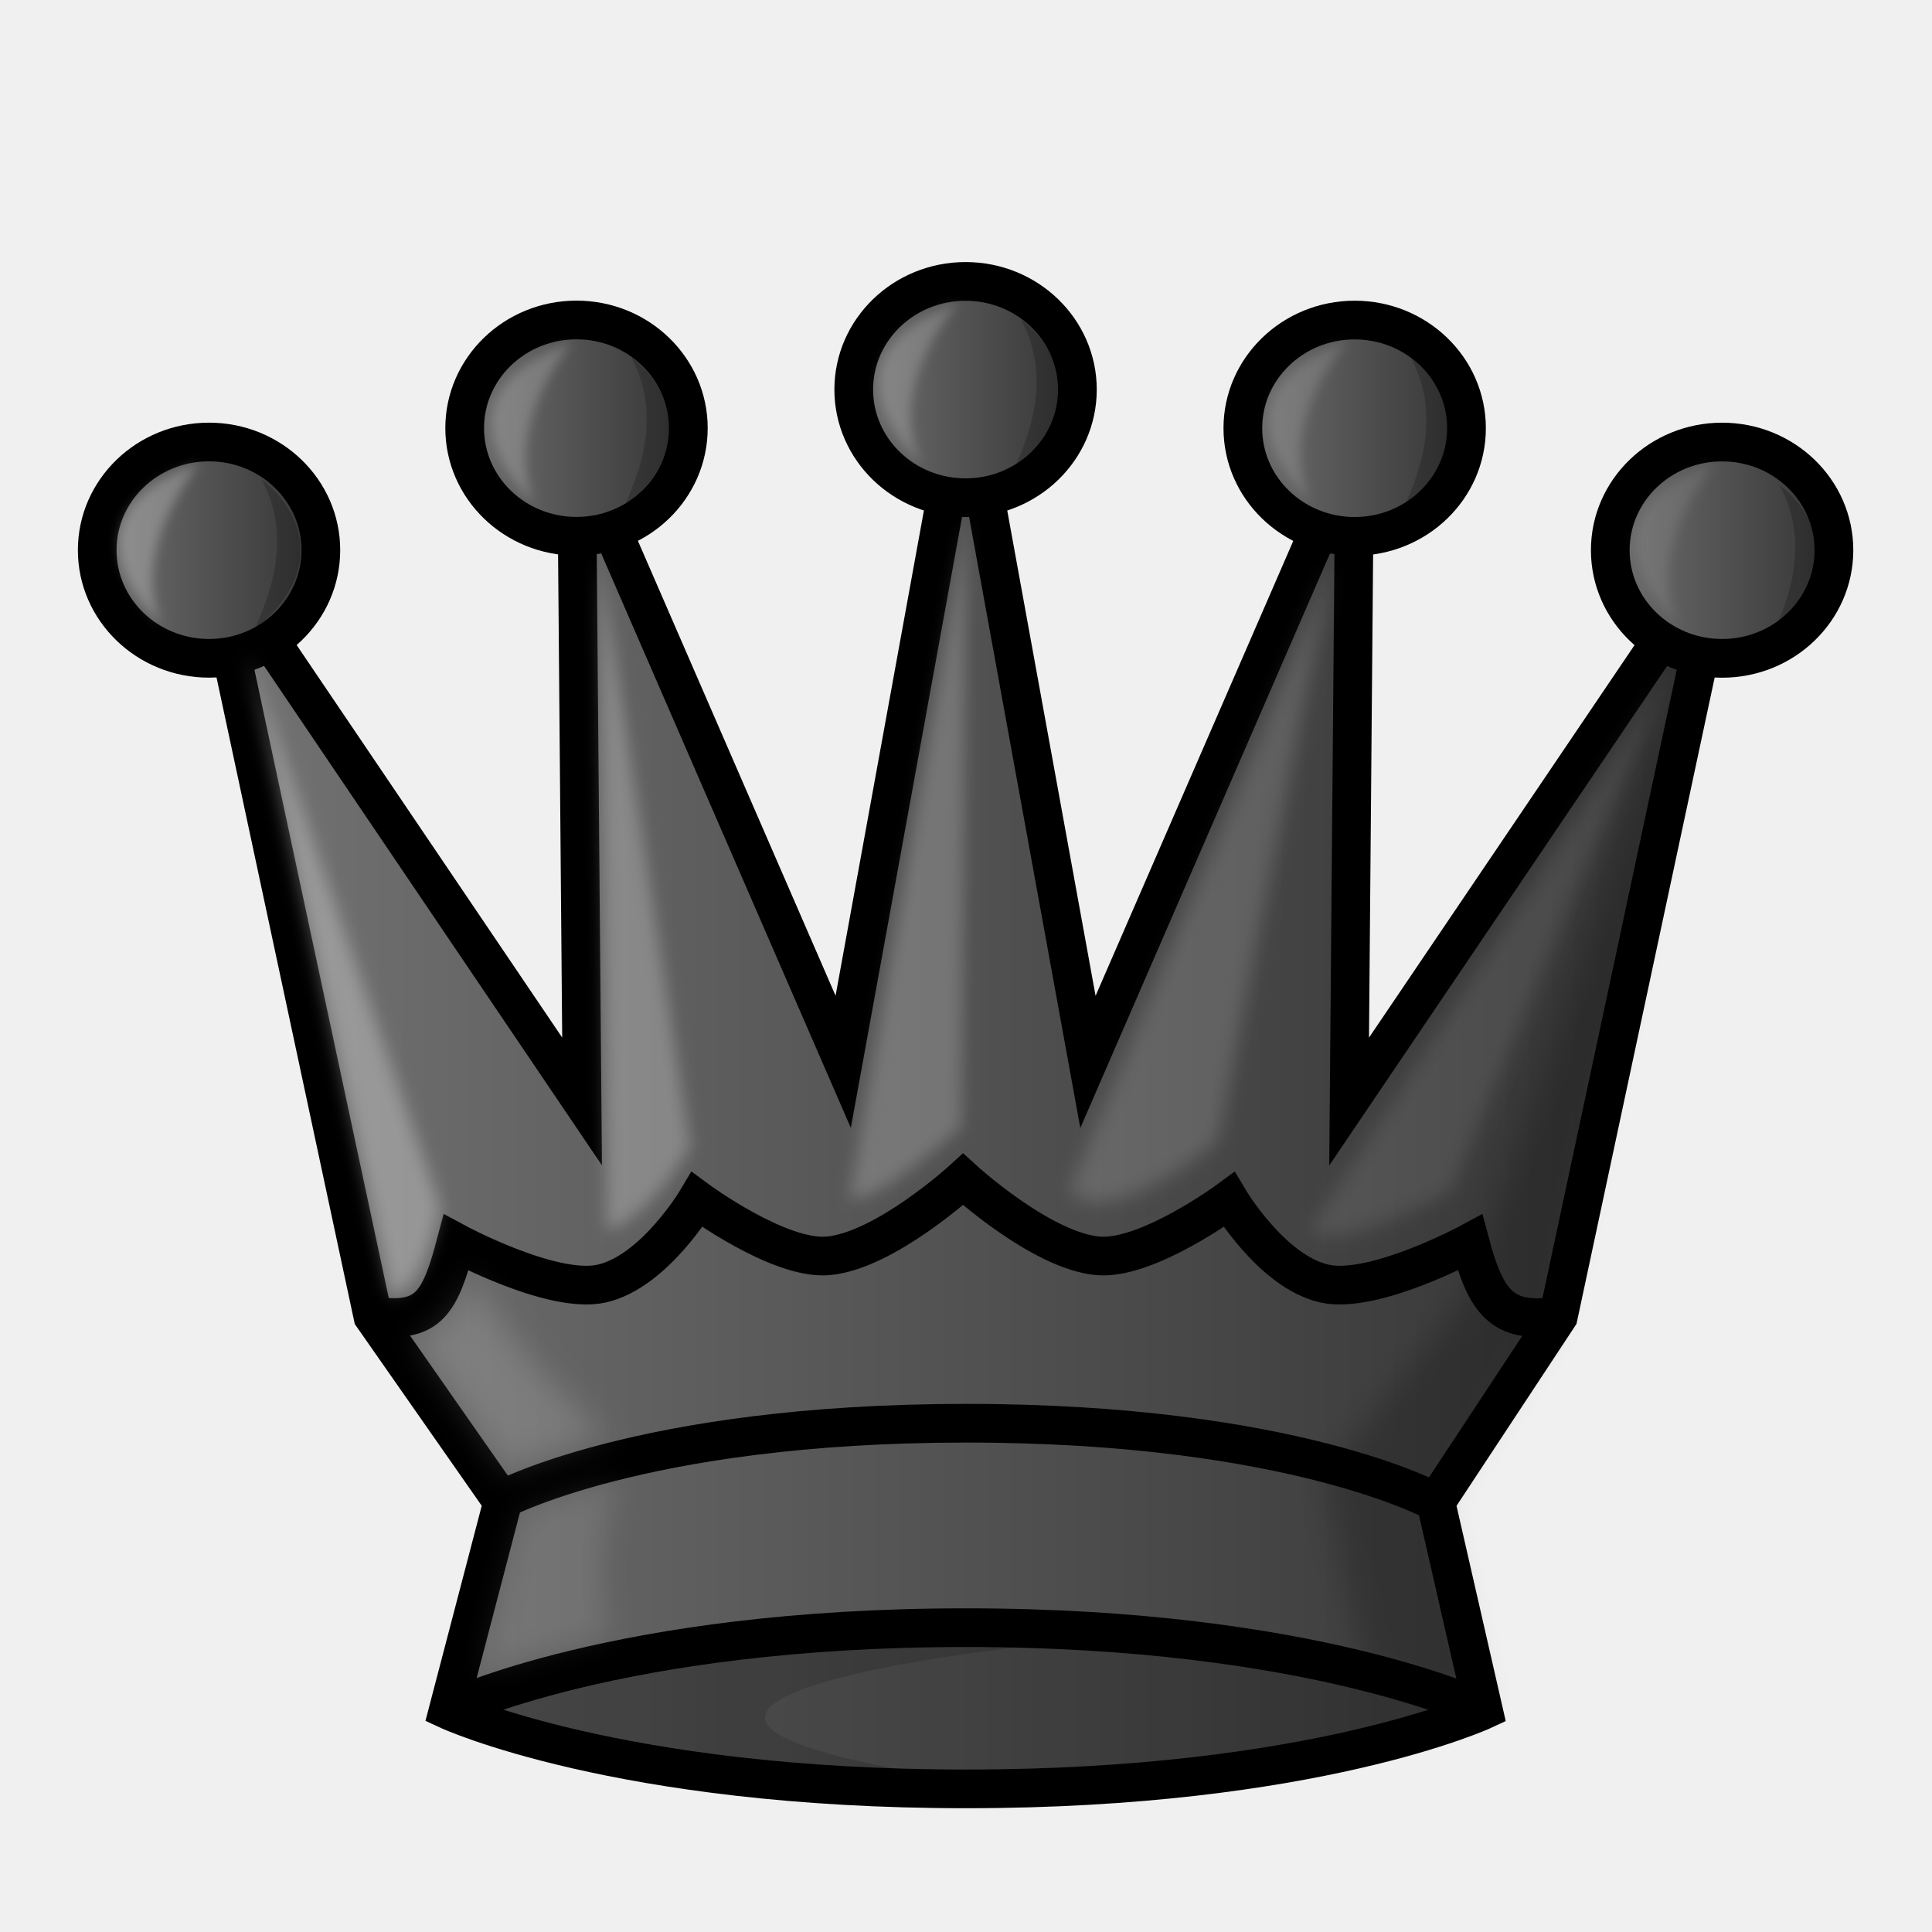
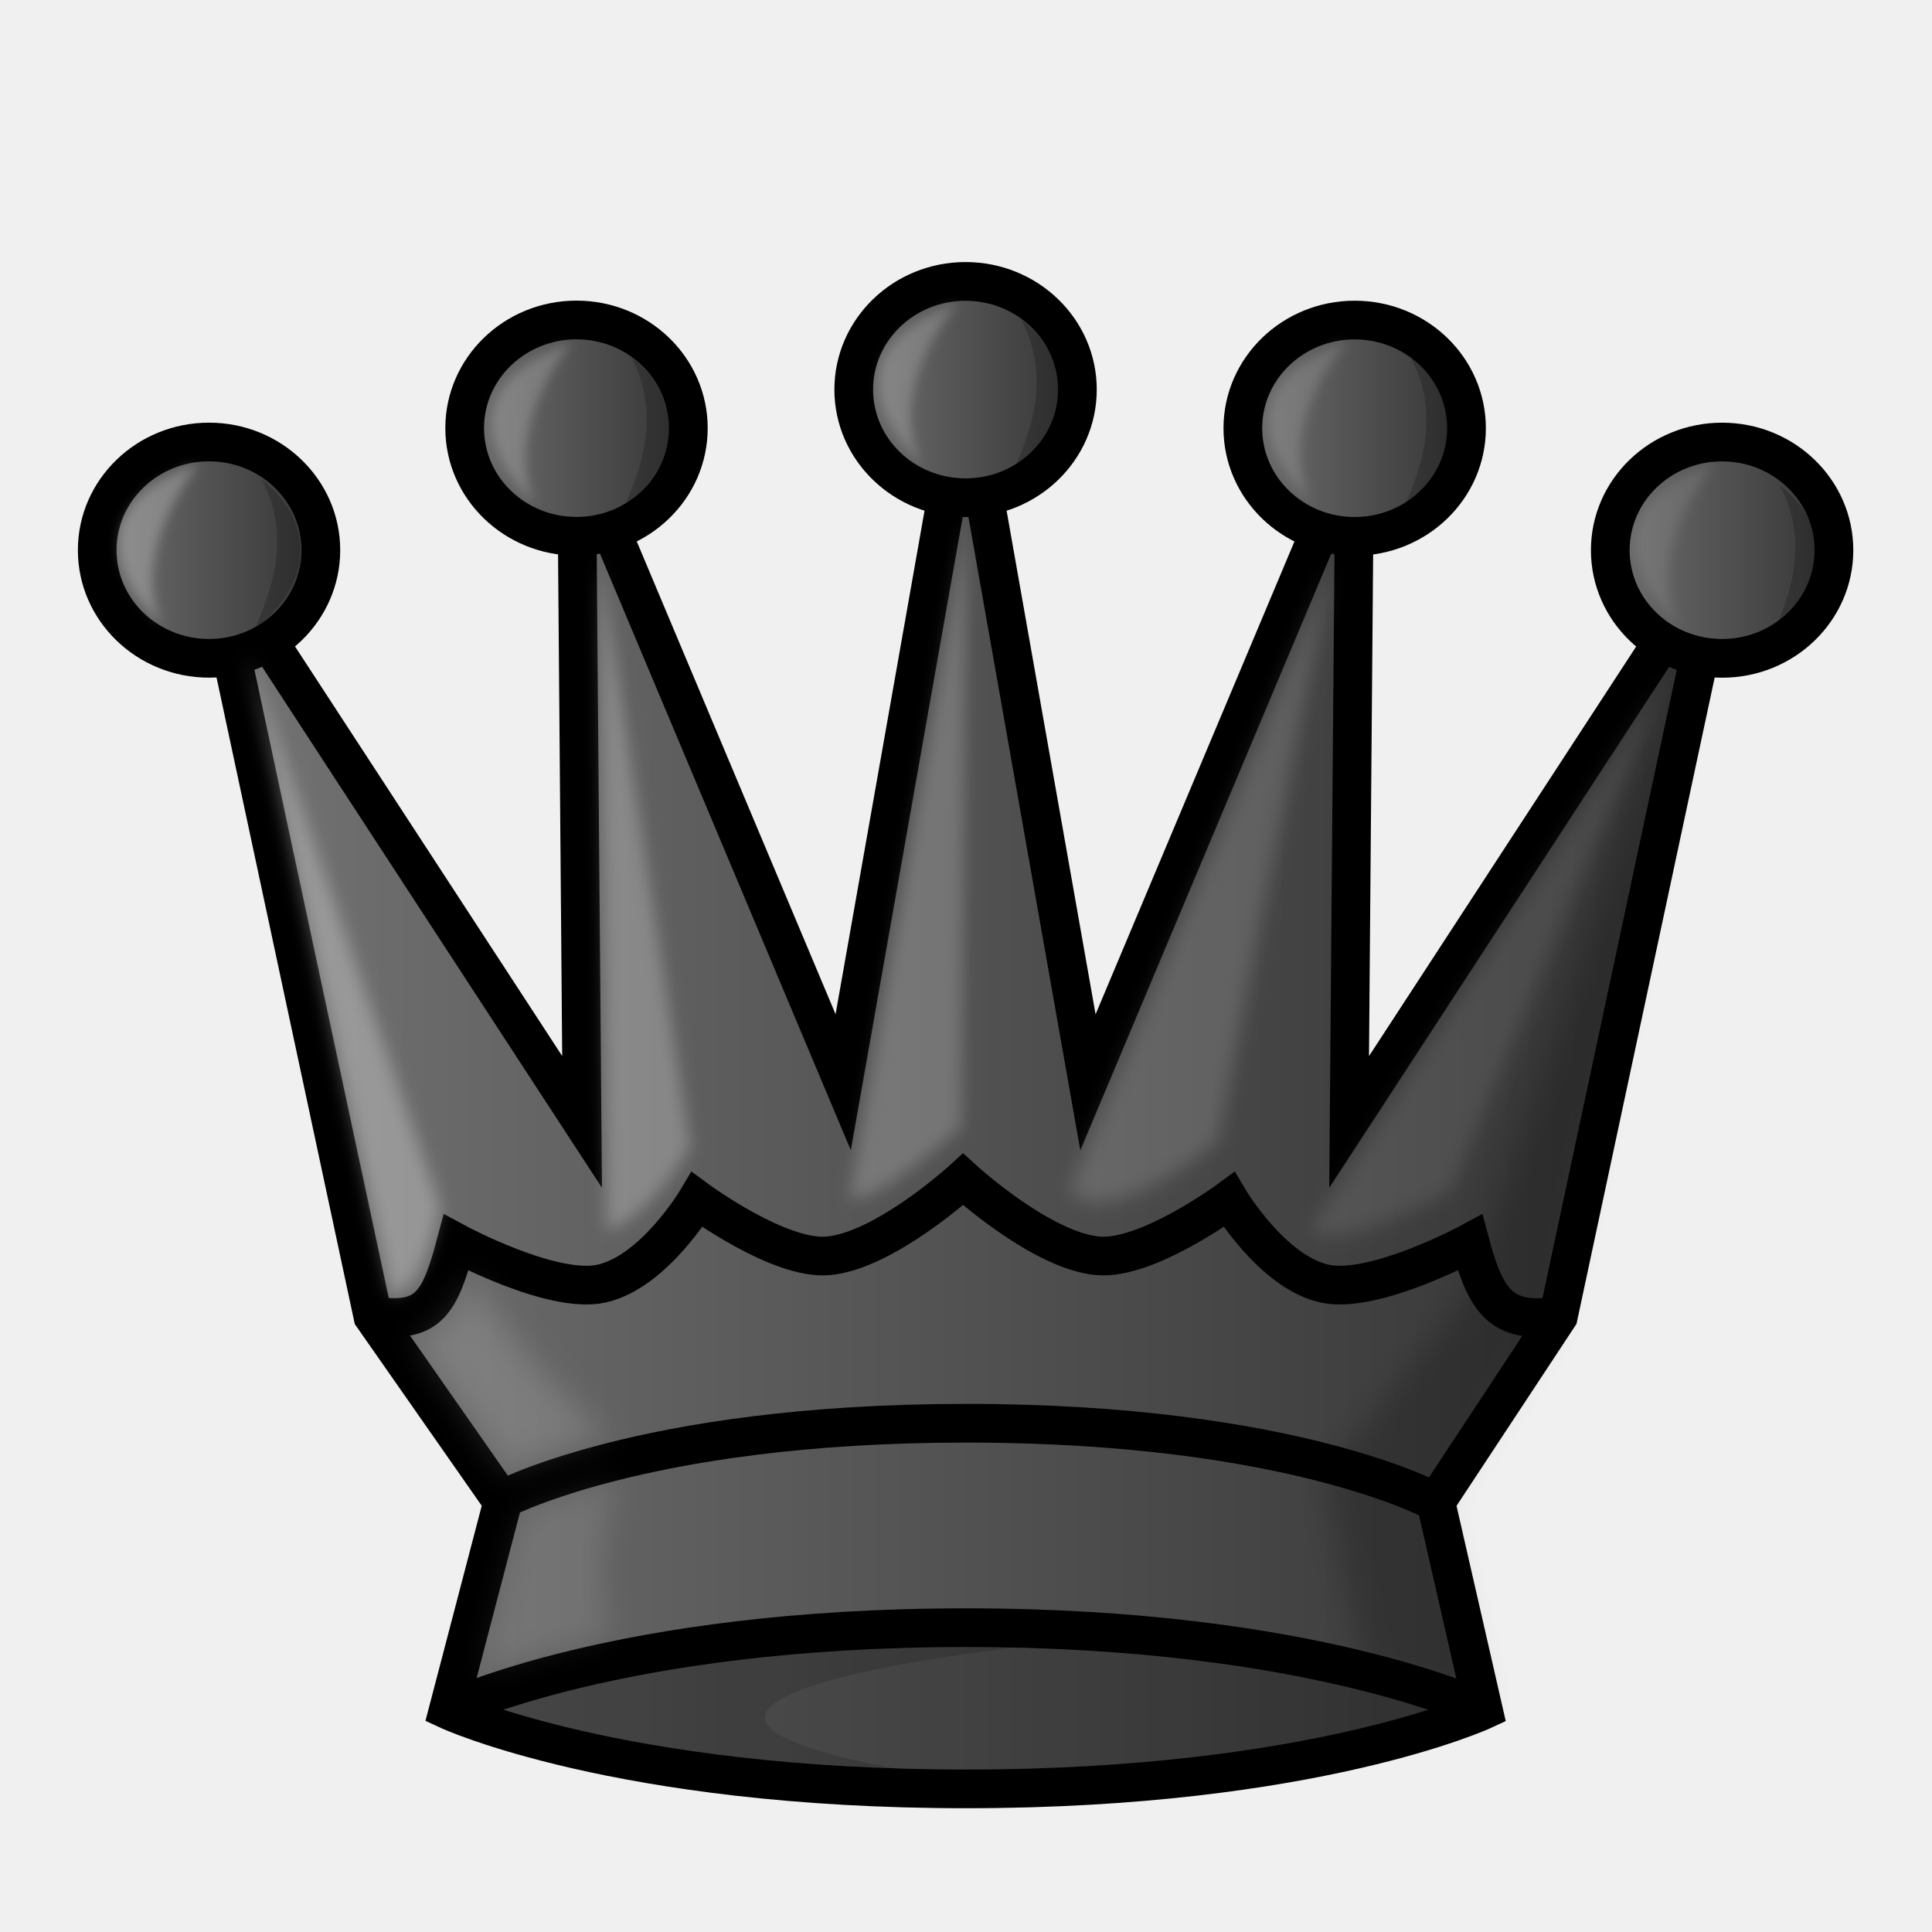
<svg xmlns="http://www.w3.org/2000/svg" xmlns:xlink="http://www.w3.org/1999/xlink" width="50mm" height="50mm" clip-rule="evenodd" fill-rule="evenodd" image-rendering="optimizeQuality" shape-rendering="geometricPrecision" text-rendering="geometricPrecision" version="1.1" viewBox="0 0 50 50">
  <defs>
    <linearGradient id="linearGradient2174" x1="-25.017" x2="14.084" y1="-249.82" y2="-249.82" gradientTransform="matrix(.99988 0 0 .97754 30.455 272.6)" gradientUnits="userSpaceOnUse" xlink:href="#linearGradient2403" />
    <linearGradient id="linearGradient2403" x1="9.241" x2="40.761" y1="27.266" y2="27.266" gradientTransform="matrix(1.0155 0 0 1.0103 -.38852 .48153)" gradientUnits="userSpaceOnUse">
      <stop stop-color="#635f5e" style="stop-color:#737373" offset="0" />
      <stop stop-color="#131111" style="stop-color:#303030" offset="1" />
    </linearGradient>
    <linearGradient id="linearGradient2176" x1="-27.911" x2="-21.13" y1="-264.3" y2="-264.3" gradientTransform="matrix(.99988 0 0 .97754 29.927 272.6)" gradientUnits="userSpaceOnUse" xlink:href="#linearGradient2403" />
    <filter id="filter1764-6-1-4" x="-.095" y="-.032" width="1.19" height="1.064" color-interpolation-filters="sRGB">
      <feGaussianBlur stdDeviation="0.388" />
    </filter>
    <linearGradient id="linearGradient2178" x1="-18.928" x2="-12.147" y1="-267.53" y2="-267.53" gradientTransform="matrix(.99988 0 0 .97754 30.455 272.6)" gradientUnits="userSpaceOnUse" xlink:href="#linearGradient2403" />
    <linearGradient id="linearGradient2180" x1="-8.857" x2="-2.076" y1="-268.55" y2="-268.55" gradientTransform="matrix(.99988 0 0 .97754 30.455 272.6)" gradientUnits="userSpaceOnUse" xlink:href="#linearGradient2403" />
    <linearGradient id="linearGradient2182" x1="1.214" x2="7.995" y1="-267.53" y2="-267.53" gradientTransform="matrix(.99988 0 0 .97754 30.455 272.6)" gradientUnits="userSpaceOnUse" xlink:href="#linearGradient2403" />
    <linearGradient id="linearGradient2184" x1="10.196" x2="16.978" y1="-264.3" y2="-264.3" gradientTransform="matrix(.99988 0 0 .97754 30.983 272.6)" gradientUnits="userSpaceOnUse" xlink:href="#linearGradient2403" />
    <filter id="filter2222" x="-.104" y="-.031" width="1.208" height="1.062" style="color-interpolation-filters:sRGB">
      <feGaussianBlur stdDeviation="0.216" />
    </filter>
    <filter id="filter2218" x="-.202" y="-.027" width="1.403" height="1.054" style="color-interpolation-filters:sRGB">
      <feGaussianBlur stdDeviation="0.197" />
    </filter>
    <filter id="filter2214" x="-.164" y="-.028" width="1.327" height="1.056" style="color-interpolation-filters:sRGB">
      <feGaussianBlur stdDeviation="0.206" />
    </filter>
    <filter id="filter2210" x="-.082" y="-.034" width="1.165" height="1.068" style="color-interpolation-filters:sRGB">
      <feGaussianBlur stdDeviation="0.233" />
    </filter>
    <filter id="filter2186" x="-.062" y="-.039" width="1.124" height="1.079" style="color-interpolation-filters:sRGB">
      <feGaussianBlur stdDeviation="0.237" />
    </filter>
    <filter id="filter2194" x="-.164" y="-.08" width="1.329" height="1.161" style="color-interpolation-filters:sRGB">
      <feGaussianBlur stdDeviation="0.14" />
    </filter>
    <filter id="filter2198" x="-.164" y="-.08" width="1.329" height="1.161" style="color-interpolation-filters:sRGB">
      <feGaussianBlur stdDeviation="0.14" />
    </filter>
    <filter id="filter2202" x="-.165" y="-.08" width="1.329" height="1.161" style="color-interpolation-filters:sRGB">
      <feGaussianBlur stdDeviation="0.14" />
    </filter>
    <filter id="filter2206" x="-.165" y="-.08" width="1.329" height="1.161" style="color-interpolation-filters:sRGB">
      <feGaussianBlur stdDeviation="0.14" />
    </filter>
    <filter id="filter2190" x="-.165" y="-.08" width="1.329" height="1.161" style="color-interpolation-filters:sRGB">
      <feGaussianBlur stdDeviation="0.14" />
    </filter>
    <filter id="filter2230" x="-.228" y="-.166" width="1.455" height="1.332" style="color-interpolation-filters:sRGB">
      <feGaussianBlur stdDeviation="0.338" />
    </filter>
    <filter id="filter2226" x="-.193" y="-.191" width="1.386" height="1.382" style="color-interpolation-filters:sRGB">
      <feGaussianBlur stdDeviation="0.4" />
    </filter>
  </defs>
-   <path d="m37.159 38.874 3.171-4.809 4.238-19.826-9.653 14.269 0.144-16.91-6.903 15.884-3.167-17.4-3.167 17.398-6.902-15.884 0.144 16.91-9.653-14.269 4.239 19.826 3.36 4.809-1.409 5.385s4.396 2.039 13.4 2.039c9.004 7.8e-5 13.389-2.038 13.389-2.038z" fill="url(#linearGradient1677-2)" image-rendering="optimizeQuality" style="clip-rule:evenodd;fill-rule:evenodd;fill:url(#linearGradient2174);shape-rendering:geometricPrecision;stroke-linecap:round;stroke-width:1.001;stroke:#000000" />
+   <path d="m37.159 38.874 3.171-4.809 4.238-19.826-9.653 14.798 0.144-17.439-6.903 16.413-3.167-17.929-3.167 17.927-6.902-16.413 0.144 17.439-9.653-14.798 4.239 19.826 3.36 4.809-1.409 5.385s4.396 2.039 13.4 2.039c9.004 7.8e-5 13.389-2.038 13.389-2.038z" fill="url(#linearGradient1677-2)" image-rendering="optimizeQuality" style="clip-rule:evenodd;fill-rule:evenodd;fill:url(#linearGradient2174);shape-rendering:geometricPrecision;stroke-linecap:round;stroke-width:1.001;stroke:#000000" />
  <path d="m9.747 34.064c1.347 0.18 1.645-0.355 2.056-1.906 0 0 2.488 1.344 3.763 1.062 1.364-0.301 2.474-2.172 2.474-2.172s2.113 1.559 3.381 1.454c1.474-0.122 3.503-1.98 3.503-1.98s2.029 1.859 3.503 1.98c1.268 0.105 3.381-1.454 3.381-1.454s1.109 1.87 2.474 2.172c1.275 0.281 3.763-1.062 3.763-1.062 0.411 1.552 0.84 2.088 2.187 1.908" fill="none" image-rendering="optimizeQuality" style="clip-rule:evenodd;fill-rule:evenodd;shape-rendering:geometricPrecision;stroke-linecap:round;stroke-width:1.001;stroke:#000000" />
  <ellipse cx="5.41" cy="14.238" rx="2.894" ry="2.799" fill="url(#linearGradient2748)" image-rendering="optimizeQuality" stroke-linejoin="round" style="clip-rule:evenodd;fill-rule:evenodd;fill:url(#linearGradient2176);paint-order:normal;shape-rendering:geometricPrecision;stroke-linecap:round;stroke-width:1.001;stroke:#000000" />
  <path transform="matrix(.99988 0 0 .97754 30.455 272.6)" d="m13.559-262.78c-1.191 4.726-4.701 13.531-6.049 18.221l-3.738 4.819 1.08 4.99 3.079 1.16-1.226-5.51 2.961-4.677z" filter="url(#filter1764-6)" image-rendering="optimizeQuality" opacity=".25" style="clip-rule:evenodd;fill-rule:evenodd;filter:url(#filter1764-6-1-4);mix-blend-mode:normal;opacity:.2;shape-rendering:geometricPrecision;stroke-width:1.003" />
  <path d="m24.496 41.69c-4.835 0-9.671 0.857-12.894 2.57 3.227 1.714 8.068 1.747 12.908 1.745-11.917-1.877 1.961-3.692 6.739-3.726-2.135-0.391-4.443-0.589-6.753-0.589z" image-rendering="optimizeQuality" opacity=".2" style="clip-rule:evenodd;fill-rule:evenodd;opacity:.15;shape-rendering:geometricPrecision;stroke-width:1.002" />
  <path d="m11.601 44.26s4.388-2.136 13.392-2.136c9.004-7.8e-5 13.392 2.136 13.392 2.136" fill="none" image-rendering="optimizeQuality" style="clip-rule:evenodd;fill-rule:evenodd;shape-rendering:geometricPrecision;stroke-width:1.001;stroke:#000000" />
  <path d="m12.857 38.874s3.666-2.041 12.151-2.041c8.485-7.8e-5 12.151 2.041 12.151 2.041" fill="none" image-rendering="optimizeQuality" style="clip-rule:evenodd;fill-rule:evenodd;shape-rendering:geometricPrecision;stroke-width:1.001;stroke:#000000" />
  <ellipse cx="14.92" cy="11.08" rx="2.894" ry="2.799" fill="url(#linearGradient2750)" image-rendering="optimizeQuality" style="clip-rule:evenodd;fill-rule:evenodd;fill:url(#linearGradient2178);paint-order:normal;shape-rendering:geometricPrecision;stroke-linecap:round;stroke-linejoin:round;stroke-width:1.002;stroke:#000000" />
  <ellipse cx="24.989" cy="10.082" rx="2.894" ry="2.799" fill="url(#linearGradient2752)" image-rendering="optimizeQuality" style="clip-rule:evenodd;fill-rule:evenodd;fill:url(#linearGradient2180);paint-order:normal;shape-rendering:geometricPrecision;stroke-linecap:round;stroke-linejoin:round;stroke-width:1.002;stroke:#000000" />
  <ellipse cx="35.059" cy="11.082" rx="2.894" ry="2.799" fill="url(#linearGradient2754)" image-rendering="optimizeQuality" style="clip-rule:evenodd;fill-rule:evenodd;fill:url(#linearGradient2182);paint-order:normal;shape-rendering:geometricPrecision;stroke-linecap:round;stroke-linejoin:round;stroke-width:1.002;stroke:#000000" />
  <ellipse cx="44.568" cy="14.239" rx="2.894" ry="2.799" fill="url(#linearGradient2756)" image-rendering="optimizeQuality" style="clip-rule:evenodd;fill-rule:evenodd;fill:url(#linearGradient2184);paint-order:normal;shape-rendering:geometricPrecision;stroke-linecap:round;stroke-linejoin:round;stroke-width:1.002;stroke:#000000" />
  <path d="m6.386 16.873 3.733 16.641s0.794 0.057 1.273-2.295z" style="clip-rule:evenodd;fill-rule:evenodd;fill:#ffffff;filter:url(#filter2222);image-rendering:optimizeQuality;opacity:.3;shape-rendering:geometricPrecision" />
  <path d="m15.522 14.499 2.341 15.169c-0.626 1.087-1.472 2-2.163 2.17z" style="clip-rule:evenodd;fill-rule:evenodd;fill:#ffffff;filter:url(#filter2218);image-rendering:optimizeQuality;opacity:.25;shape-rendering:geometricPrecision" />
  <path d="m21.986 31.027 3.027-17.612-0.139 15.757c-1.066 0.913-2.149 1.858-2.888 1.855z" style="clip-rule:evenodd;fill-rule:evenodd;fill:#ffffff;filter:url(#filter2214);image-rendering:optimizeQuality;opacity:.2;shape-rendering:geometricPrecision" />
  <path d="m34.459 14.605-6.78 16.182c0.016-0.092 0.467 1.394 3.831-1.244z" style="clip-rule:evenodd;fill-rule:evenodd;fill:#ffffff;filter:url(#filter2210);image-rendering:optimizeQuality;opacity:.15;shape-rendering:geometricPrecision" />
  <path d="m33.921 31.807 9.219-14.326-5.598 13.346s-3.153 1.734-3.621 0.98z" style="clip-rule:evenodd;fill-rule:evenodd;fill:#ffffff;filter:url(#filter2186);image-rendering:optimizeQuality;opacity:.1;shape-rendering:geometricPrecision" />
  <path d="m4.184 16.16s-3.018-2.692 0.934-4.171c0.088 0.014-1.833 2.156-0.934 4.171z" style="clip-rule:evenodd;fill-rule:evenodd;fill:#ffffff;filter:url(#filter2194);image-rendering:optimizeQuality;opacity:.25;shape-rendering:geometricPrecision" />
  <path d="m13.831 13.031s-3.018-2.692 0.934-4.171c0.089 1.96e-5 -1.796 2.054-0.934 4.171z" style="clip-rule:evenodd;fill-rule:evenodd;fill:#ffffff;filter:url(#filter2198);image-rendering:optimizeQuality;opacity:.2;shape-rendering:geometricPrecision" />
  <path d="m23.849 12.006s-3.018-2.692 0.934-4.171c0.058 8.505e-4 -1.927 2.091-0.934 4.171z" style="clip-rule:evenodd;fill-rule:evenodd;fill:#ffffff;filter:url(#filter2202);image-rendering:optimizeQuality;opacity:.2;shape-rendering:geometricPrecision" />
  <path d="m33.935 12.992s-3.018-2.692 0.934-4.171c0.044-0.003-1.919 2.093-0.934 4.171z" style="clip-rule:evenodd;fill-rule:evenodd;fill:#ffffff;filter:url(#filter2206);image-rendering:optimizeQuality;opacity:.15;shape-rendering:geometricPrecision" />
  <path d="m43.431 16.15s-3.018-2.692 0.934-4.171c0.046 0.018-1.883 2.19-0.934 4.171z" style="clip-rule:evenodd;fill-rule:evenodd;fill:#ffffff;filter:url(#filter2190);image-rendering:optimizeQuality;opacity:.1;shape-rendering:geometricPrecision" />
  <path d="m24.993 46.396c-9.004 7.8e-5 -13.392-2.136-13.392-2.136s4.388-2.136 13.392-2.136c9.004-7.8e-5 13.392 2.136 13.392 2.136s-4.388 2.136-13.392 2.136z" clip-rule="evenodd" fill-rule="evenodd" image-rendering="optimizeQuality" opacity=".2" shape-rendering="geometricPrecision" stroke="#000000" style="opacity:.2;stroke-width:0" />
  <path d="m6.771 12.412c0.08 0.026 2.314 1.751-0.148 3.864-0.074-0.124 1.162-2.001 0.148-3.864z" opacity=".3" style="clip-rule:evenodd;fill-rule:evenodd;image-rendering:optimizeQuality;opacity:.2;shape-rendering:geometricPrecision;stroke-width:1.001" />
  <path d="m16.336 9.246c0.081 0.026 2.314 1.751-0.148 3.864-0.074-0.124 1.162-2.001 0.148-3.864z" opacity=".3" style="clip-rule:evenodd;fill-rule:evenodd;image-rendering:optimizeQuality;opacity:.2;shape-rendering:geometricPrecision;stroke-width:1.001" />
  <path d="m26.425 8.276c0.081 0.026 2.314 1.751-0.148 3.864-0.074-0.124 1.162-2.001 0.148-3.864z" opacity=".3" style="clip-rule:evenodd;fill-rule:evenodd;image-rendering:optimizeQuality;opacity:.2;shape-rendering:geometricPrecision;stroke-width:1.001" />
  <path d="m36.515 9.268c0.081 0.026 2.314 1.751-0.148 3.864-0.074-0.124 1.162-2.001 0.148-3.864z" opacity=".3" style="clip-rule:evenodd;fill-rule:evenodd;image-rendering:optimizeQuality;opacity:.2;shape-rendering:geometricPrecision;stroke-width:1.001" />
  <path d="m46.059 12.565c0.081 0.026 2.314 1.751-0.148 3.864-0.074-0.124 1.162-2.001 0.148-3.864z" opacity=".3" style="clip-rule:evenodd;fill-rule:evenodd;image-rendering:optimizeQuality;opacity:.2;shape-rendering:geometricPrecision;stroke-width:1.001" />
  <path d="m13.514 39.223c0.848-0.45 1.7-0.66 2.571-0.878-0.587 0.841-0.616 2.64-0.34 3.979 0 0-0.89 0.124-3.225 0.904z" clip-rule="evenodd" fill="#ffffff" fill-rule="evenodd" image-rendering="optimizeQuality" opacity=".7" shape-rendering="geometricPrecision" style="filter:url(#filter2230);opacity:.1;stroke-width:1.001" />
  <path d="m13.146 38.084c0.11-0.016 0.33-0.289 2.591-0.951-2.015-1.585-3.551-4.075-3.551-4.075-0.328 0.915-0.773 1.514-1.415 1.58z" clip-rule="evenodd" fill="#ffffff" fill-rule="evenodd" image-rendering="optimizeQuality" opacity=".9" shape-rendering="geometricPrecision" style="filter:url(#filter2226);opacity:.15;stroke-width:1.001" />
</svg>
